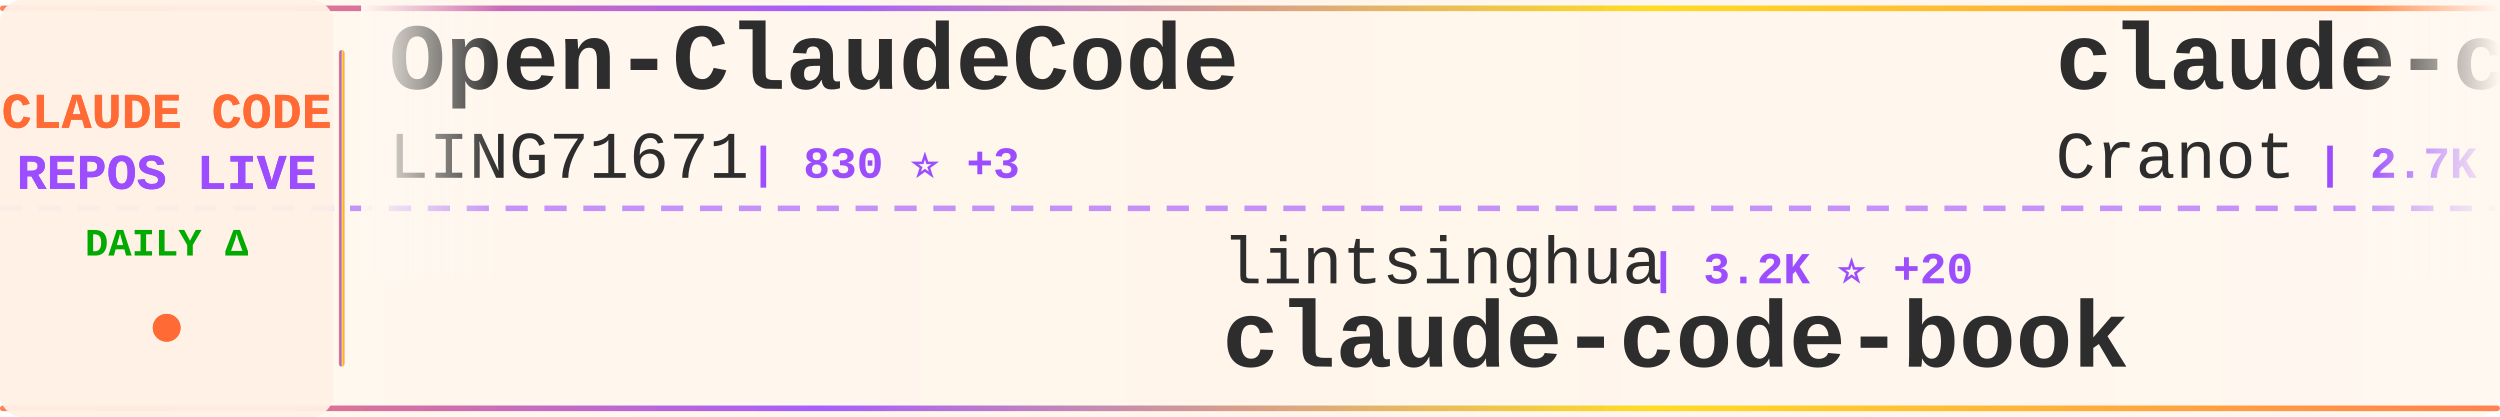
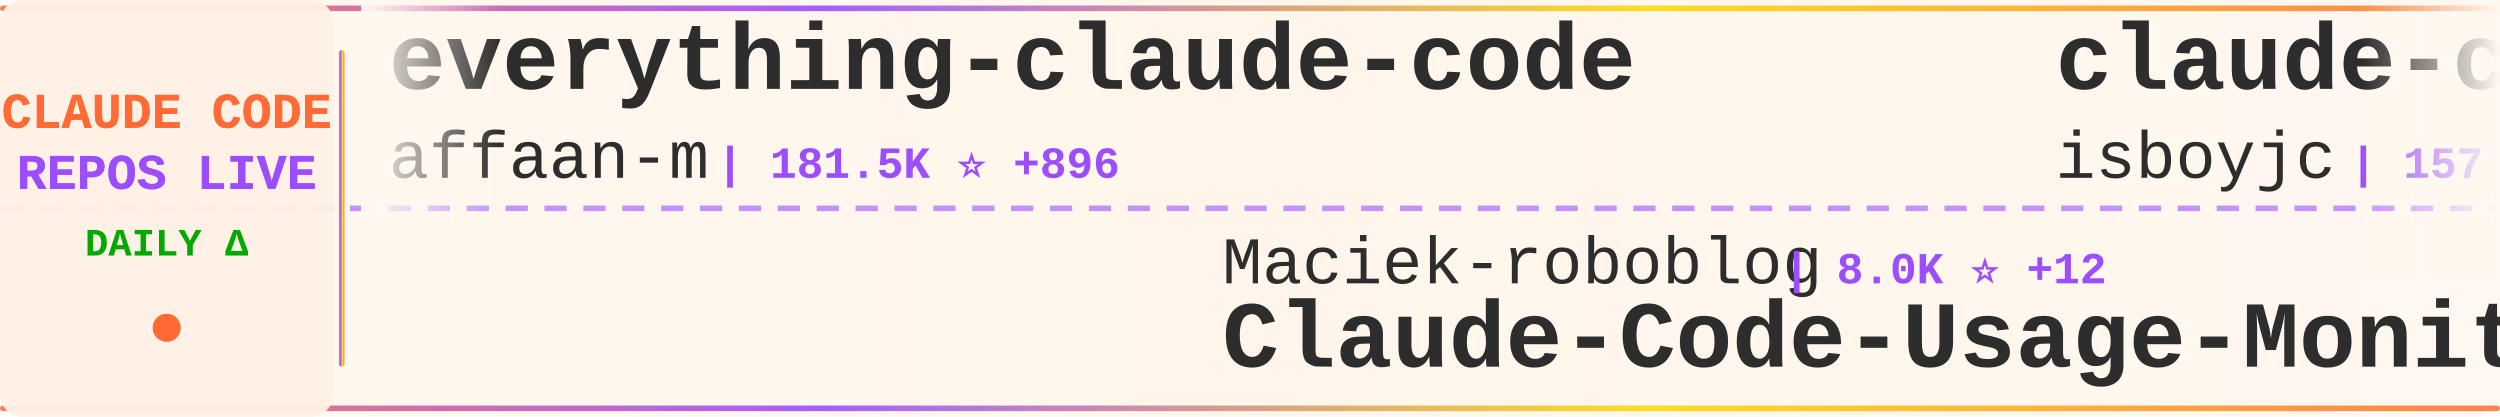
<svg xmlns="http://www.w3.org/2000/svg" width="900" height="150">
  <defs>
    <linearGradient id="tickerBg" x1="0%" y1="0%" x2="100%" y2="0%">
      <stop offset="0%" style="stop-color:#fff8f0;stop-opacity:0.98" />
      <stop offset="50%" style="stop-color:#fff5eb;stop-opacity:1" />
      <stop offset="100%" style="stop-color:#fff8f0;stop-opacity:0.98" />
    </linearGradient>
    <linearGradient id="borderGrad" x1="0%" y1="0%" x2="100%" y2="0%">
      <stop offset="0%" style="stop-color:#FF6B35;stop-opacity:0.85">
        <animate attributeName="stop-opacity" values="0.85;1;0.85" dur="2s" repeatCount="indefinite" />
      </stop>
      <stop offset="33%" style="stop-color:#9C4EFF;stop-opacity:0.9">
        <animate attributeName="stop-opacity" values="0.9;1;0.9" dur="2.2s" repeatCount="indefinite" />
      </stop>
      <stop offset="66%" style="stop-color:#FFD700;stop-opacity:0.85">
        <animate attributeName="stop-opacity" values="0.85;1;0.85" dur="1.8s" repeatCount="indefinite" />
      </stop>
      <stop offset="100%" style="stop-color:#FF6B35;stop-opacity:0.85">
        <animate attributeName="stop-opacity" values="0.85;1;0.85" dur="2s" repeatCount="indefinite" />
      </stop>
    </linearGradient>
    <filter id="textGlow">
      <feGaussianBlur stdDeviation="0.15" result="coloredBlur" />
      <feMerge>
        <feMergeNode in="coloredBlur" />
        <feMergeNode in="SourceGraphic" />
      </feMerge>
    </filter>
    <filter id="metricGlow">
      <feGaussianBlur stdDeviation="0.2" result="coloredBlur" />
      <feMerge>
        <feMergeNode in="coloredBlur" />
        <feMergeNode in="SourceGraphic" />
      </feMerge>
    </filter>
    <linearGradient id="leftFade" x1="0%" y1="0%" x2="100%" y2="0%">
      <stop offset="0%" style="stop-color:#fff8f0;stop-opacity:1" />
      <stop offset="100%" style="stop-color:#fff8f0;stop-opacity:0" />
    </linearGradient>
    <linearGradient id="rightFade" x1="0%" y1="0%" x2="100%" y2="0%">
      <stop offset="0%" style="stop-color:#fff8f0;stop-opacity:0" />
      <stop offset="100%" style="stop-color:#fff8f0;stop-opacity:1" />
    </linearGradient>
  </defs>
  <rect width="900" height="150" fill="url(#tickerBg)" rx="8" />
  <rect x="0" y="2" width="900" height="2" fill="url(#borderGrad)" rx="1" />
  <rect x="0" y="146" width="900" height="2" fill="url(#borderGrad)" rx="1" />
  <line x1="0" y1="75" x2="900" y2="75" stroke="#9C4EFF" stroke-width="2" stroke-dasharray="8 6" opacity="0.6" />
  <rect x="0" y="0" width="120" height="150" fill="#fff0e6" opacity="0.95" rx="8" />
  <text x="60" y="46" font-family="'Courier New', monospace" font-size="18" font-weight="bold" fill="#FF6B35" text-anchor="middle" filter="url(#textGlow)">
    CLAUDE CODE
  </text>
  <text x="60" y="68" font-family="'Courier New', monospace" font-size="18" font-weight="bold" fill="#9C4EFF" text-anchor="middle" filter="url(#textGlow)">
    REPOS LIVE
  </text>
  <text x="60" y="92" font-family="'Courier New', monospace" font-size="14" font-weight="bold" fill="#00aa00" text-anchor="middle">
    DAILY Δ
  </text>
  <circle cx="60" cy="118" r="5" fill="#FF6B35" filter="url(#metricGlow)">
    <animate attributeName="r" values="4;6;4" dur="1.5s" repeatCount="indefinite" />
    <animate attributeName="opacity" values="0.6;1;0.6" dur="1.5s" repeatCount="indefinite" />
  </circle>
  <rect x="122" y="18" width="2" height="114" fill="url(#borderGrad)" rx="1" />
  <clipPath id="tickerClip">
    <rect x="130" y="0" width="770" height="150" />
  </clipPath>
  <g clip-path="url(#tickerClip)">
    <g id="tickerItems">
      <animateTransform attributeName="transform" attributeType="XML" type="translate" from="0 0" to="-3000 0" dur="54s" repeatCount="indefinite" />
      <g transform="translate(0, 0)">
-         <text x="140" y="32" font-family="'Courier New', monospace" font-size="34" font-weight="bold" fill="#2d2d2d">Open-ClaudeCode</text>
-         <text x="140" y="64" font-family="'Courier New', monospace" font-size="24" font-weight="normal" fill="#2d2d2d" opacity="1.0">LING71671</text>
-         <text x="270" y="64" font-family="'Courier New', monospace" font-size="16" font-weight="bold" fill="#9C4EFF"> | 830 ⭐ +3</text>
+         <text x="140" y="32" font-family="'Courier New', monospace" font-size="34" font-weight="bold" fill="#2d2d2d">everything-claude-code</text>
+         <text x="140" y="64" font-family="'Courier New', monospace" font-size="24" font-weight="normal" fill="#2d2d2d" opacity="1.0">affaan-m</text>
+         <text x="258" y="64" font-family="'Courier New', monospace" font-size="16" font-weight="bold" fill="#9C4EFF"> | 181.5K ⭐ +896</text>
      </g>
      <g transform="translate(300, 0)">
-         <text x="140" y="102" font-family="'Courier New', monospace" font-size="24" font-weight="normal" fill="#2d2d2d" opacity="1.0">lintsinghua</text>
-         <text x="294" y="102" font-family="'Courier New', monospace" font-size="16" font-weight="bold" fill="#9C4EFF"> | 3.2K ⭐ +20</text>
-         <text x="140" y="132" font-family="'Courier New', monospace" font-size="34" font-weight="bold" fill="#2d2d2d">claude-code-book</text>
+         <text x="140" y="102" font-family="'Courier New', monospace" font-size="24" font-weight="normal" fill="#2d2d2d" opacity="1.0">Maciek-roboblog</text>
+         <text x="342" y="102" font-family="'Courier New', monospace" font-size="16" font-weight="bold" fill="#9C4EFF"> | 8.0K ⭐ +12</text>
+         <text x="140" y="132" font-family="'Courier New', monospace" font-size="34" font-weight="bold" fill="#2d2d2d">Claude-Code-Usage-Monito...</text>
      </g>
      <g transform="translate(600, 0)">
-         <text x="140" y="32" font-family="'Courier New', monospace" font-size="34" font-weight="bold" fill="#2d2d2d">claude-code-guide</text>
-         <text x="140" y="64" font-family="'Courier New', monospace" font-size="24" font-weight="normal" fill="#2d2d2d" opacity="1.0">Cranot</text>
-         <text x="234" y="64" font-family="'Courier New', monospace" font-size="16" font-weight="bold" fill="#9C4EFF"> | 2.7K ⭐ +4</text>
+         <text x="140" y="32" font-family="'Courier New', monospace" font-size="34" font-weight="bold" fill="#2d2d2d">claude-code</text>
+         <text x="140" y="64" font-family="'Courier New', monospace" font-size="24" font-weight="normal" fill="#2d2d2d" opacity="1.0">isboyjc</text>
+         <text x="246" y="64" font-family="'Courier New', monospace" font-size="16" font-weight="bold" fill="#9C4EFF"> | 157 ⭐ +1</text>
      </g>
      <g transform="translate(900, 0)">
-         <text x="140" y="102" font-family="'Courier New', monospace" font-size="24" font-weight="normal" fill="#2d2d2d" opacity="1.0">sickn33</text>
-         <text x="246" y="102" font-family="'Courier New', monospace" font-size="16" font-weight="bold" fill="#9C4EFF"> | 37.4K ⭐ +138</text>
-         <text x="140" y="132" font-family="'Courier New', monospace" font-size="34" font-weight="bold" fill="#2d2d2d">antigravity-awesome-skil...</text>
+         <text x="140" y="102" font-family="'Courier New', monospace" font-size="24" font-weight="normal" fill="#2d2d2d" opacity="1.0">ykdojo</text>
+         <text x="234" y="102" font-family="'Courier New', monospace" font-size="16" font-weight="bold" fill="#9C4EFF"> | 8.2K ⭐ +20</text>
+         <text x="140" y="132" font-family="'Courier New', monospace" font-size="34" font-weight="bold" fill="#2d2d2d">claude-code-tips</text>
      </g>
      <g transform="translate(1200, 0)">
-         <text x="140" y="32" font-family="'Courier New', monospace" font-size="34" font-weight="bold" fill="#2d2d2d">Claude-Code-Usage-Monito...</text>
-         <text x="140" y="64" font-family="'Courier New', monospace" font-size="24" font-weight="normal" fill="#2d2d2d" opacity="1.0">Maciek-roboblog</text>
-         <text x="342" y="64" font-family="'Courier New', monospace" font-size="16" font-weight="bold" fill="#9C4EFF"> | 8.0K ⭐ +12</text>
+         <text x="140" y="32" font-family="'Courier New', monospace" font-size="34" font-weight="bold" fill="#2d2d2d">Claude-code</text>
+         <text x="140" y="64" font-family="'Courier New', monospace" font-size="24" font-weight="normal" fill="#2d2d2d" opacity="1.0">fazxes</text>
+         <text x="234" y="64" font-family="'Courier New', monospace" font-size="16" font-weight="bold" fill="#9C4EFF"> | 215 ⭐</text>
      </g>
      <g transform="translate(1500, 0)">
-         <text x="140" y="102" font-family="'Courier New', monospace" font-size="24" font-weight="normal" fill="#2d2d2d" opacity="1.0">tanbiralam</text>
-         <text x="282" y="102" font-family="'Courier New', monospace" font-size="16" font-weight="bold" fill="#9C4EFF"> | 1.7K ⭐ +15</text>
+         <text x="140" y="102" font-family="'Courier New', monospace" font-size="24" font-weight="normal" fill="#2d2d2d" opacity="1.0">lorryjovens-hub</text>
+         <text x="342" y="102" font-family="'Courier New', monospace" font-size="16" font-weight="bold" fill="#9C4EFF"> | 1.6K ⭐ +8</text>
+         <text x="140" y="132" font-family="'Courier New', monospace" font-size="34" font-weight="bold" fill="#2d2d2d">claude-code-rust</text>
+       </g>
+       <g transform="translate(1800, 0)">
+         <text x="140" y="32" font-family="'Courier New', monospace" font-size="34" font-weight="bold" fill="#2d2d2d">claude-code-sub-agents</text>
+         <text x="140" y="64" font-family="'Courier New', monospace" font-size="24" font-weight="normal" fill="#2d2d2d" opacity="1.0">lst97</text>
+         <text x="222" y="64" font-family="'Courier New', monospace" font-size="16" font-weight="bold" fill="#9C4EFF"> | 1.6K ⭐</text>
+       </g>
+       <g transform="translate(2100, 0)">
+         <text x="140" y="102" font-family="'Courier New', monospace" font-size="24" font-weight="normal" fill="#2d2d2d" opacity="1.0">lowcortisolprogrammer</text>
+         <text x="414" y="102" font-family="'Courier New', monospace" font-size="16" font-weight="bold" fill="#9C4EFF"> | 172 ⭐</text>
        <text x="140" y="132" font-family="'Courier New', monospace" font-size="34" font-weight="bold" fill="#2d2d2d">claude-code</text>
      </g>
-       <g transform="translate(1800, 0)">
+       <g transform="translate(2400, 0)">
        <text x="140" y="32" font-family="'Courier New', monospace" font-size="34" font-weight="bold" fill="#2d2d2d">claude-code-proxy</text>
        <text x="140" y="64" font-family="'Courier New', monospace" font-size="24" font-weight="normal" fill="#2d2d2d" opacity="1.0">fuergaosi233</text>
-         <text x="306" y="64" font-family="'Courier New', monospace" font-size="16" font-weight="bold" fill="#9C4EFF"> | 2.6K ⭐ +2</text>
-       </g>
-       <g transform="translate(2100, 0)">
-         <text x="140" y="102" font-family="'Courier New', monospace" font-size="24" font-weight="normal" fill="#2d2d2d" opacity="1.0">KPR111</text>
-         <text x="234" y="102" font-family="'Courier New', monospace" font-size="16" font-weight="bold" fill="#9C4EFF"> | 16 ⭐</text>
-         <text x="140" y="132" font-family="'Courier New', monospace" font-size="34" font-weight="bold" fill="#2d2d2d">Claude-Code</text>
-       </g>
-       <g transform="translate(2400, 0)">
-         <text x="140" y="32" font-family="'Courier New', monospace" font-size="34" font-weight="bold" fill="#2d2d2d">claude-code-router</text>
-         <text x="140" y="64" font-family="'Courier New', monospace" font-size="24" font-weight="normal" fill="#2d2d2d" opacity="1.0">musistudio</text>
-         <text x="282" y="64" font-family="'Courier New', monospace" font-size="16" font-weight="bold" fill="#9C4EFF"> | 33.9K ⭐ +59</text>
+         <text x="306" y="64" font-family="'Courier New', monospace" font-size="16" font-weight="bold" fill="#9C4EFF"> | 2.6K ⭐ +4</text>
      </g>
      <g transform="translate(2700, 0)">
-         <text x="140" y="102" font-family="'Courier New', monospace" font-size="24" font-weight="normal" fill="#2d2d2d" opacity="1.0">chiragjoshi12</text>
-         <text x="318" y="102" font-family="'Courier New', monospace" font-size="16" font-weight="bold" fill="#9C4EFF"> | 201 ⭐ +3</text>
-         <text x="140" y="132" font-family="'Courier New', monospace" font-size="34" font-weight="bold" fill="#2d2d2d">claude-code</text>
+         <text x="140" y="102" font-family="'Courier New', monospace" font-size="24" font-weight="normal" fill="#2d2d2d" opacity="1.0">OneRedOak</text>
+         <text x="270" y="102" font-family="'Courier New', monospace" font-size="16" font-weight="bold" fill="#9C4EFF"> | 3.8K ⭐ +1</text>
+         <text x="140" y="132" font-family="'Courier New', monospace" font-size="34" font-weight="bold" fill="#2d2d2d">claude-code-workflows</text>
      </g>
      <g transform="translate(3000, 0)">
-         <text x="140" y="32" font-family="'Courier New', monospace" font-size="34" font-weight="bold" fill="#2d2d2d">Open-ClaudeCode</text>
-         <text x="140" y="64" font-family="'Courier New', monospace" font-size="24" font-weight="normal" fill="#2d2d2d" opacity="1.0">LING71671</text>
-         <text x="270" y="64" font-family="'Courier New', monospace" font-size="16" font-weight="bold" fill="#9C4EFF"> | 830 ⭐ +3</text>
+         <text x="140" y="32" font-family="'Courier New', monospace" font-size="34" font-weight="bold" fill="#2d2d2d">everything-claude-code</text>
+         <text x="140" y="64" font-family="'Courier New', monospace" font-size="24" font-weight="normal" fill="#2d2d2d" opacity="1.0">affaan-m</text>
+         <text x="258" y="64" font-family="'Courier New', monospace" font-size="16" font-weight="bold" fill="#9C4EFF"> | 181.5K ⭐ +896</text>
      </g>
      <g transform="translate(3300, 0)">
-         <text x="140" y="102" font-family="'Courier New', monospace" font-size="24" font-weight="normal" fill="#2d2d2d" opacity="1.0">lintsinghua</text>
-         <text x="294" y="102" font-family="'Courier New', monospace" font-size="16" font-weight="bold" fill="#9C4EFF"> | 3.2K ⭐ +20</text>
-         <text x="140" y="132" font-family="'Courier New', monospace" font-size="34" font-weight="bold" fill="#2d2d2d">claude-code-book</text>
+         <text x="140" y="102" font-family="'Courier New', monospace" font-size="24" font-weight="normal" fill="#2d2d2d" opacity="1.0">Maciek-roboblog</text>
+         <text x="342" y="102" font-family="'Courier New', monospace" font-size="16" font-weight="bold" fill="#9C4EFF"> | 8.0K ⭐ +12</text>
+         <text x="140" y="132" font-family="'Courier New', monospace" font-size="34" font-weight="bold" fill="#2d2d2d">Claude-Code-Usage-Monito...</text>
      </g>
      <g transform="translate(3600, 0)">
-         <text x="140" y="32" font-family="'Courier New', monospace" font-size="34" font-weight="bold" fill="#2d2d2d">claude-code-guide</text>
-         <text x="140" y="64" font-family="'Courier New', monospace" font-size="24" font-weight="normal" fill="#2d2d2d" opacity="1.0">Cranot</text>
-         <text x="234" y="64" font-family="'Courier New', monospace" font-size="16" font-weight="bold" fill="#9C4EFF"> | 2.7K ⭐ +4</text>
+         <text x="140" y="32" font-family="'Courier New', monospace" font-size="34" font-weight="bold" fill="#2d2d2d">claude-code</text>
+         <text x="140" y="64" font-family="'Courier New', monospace" font-size="24" font-weight="normal" fill="#2d2d2d" opacity="1.0">isboyjc</text>
+         <text x="246" y="64" font-family="'Courier New', monospace" font-size="16" font-weight="bold" fill="#9C4EFF"> | 157 ⭐ +1</text>
      </g>
      <g transform="translate(3900, 0)">
-         <text x="140" y="102" font-family="'Courier New', monospace" font-size="24" font-weight="normal" fill="#2d2d2d" opacity="1.0">sickn33</text>
-         <text x="246" y="102" font-family="'Courier New', monospace" font-size="16" font-weight="bold" fill="#9C4EFF"> | 37.4K ⭐ +138</text>
-         <text x="140" y="132" font-family="'Courier New', monospace" font-size="34" font-weight="bold" fill="#2d2d2d">antigravity-awesome-skil...</text>
+         <text x="140" y="102" font-family="'Courier New', monospace" font-size="24" font-weight="normal" fill="#2d2d2d" opacity="1.0">ykdojo</text>
+         <text x="234" y="102" font-family="'Courier New', monospace" font-size="16" font-weight="bold" fill="#9C4EFF"> | 8.2K ⭐ +20</text>
+         <text x="140" y="132" font-family="'Courier New', monospace" font-size="34" font-weight="bold" fill="#2d2d2d">claude-code-tips</text>
      </g>
    </g>
  </g>
  <rect x="130" y="0" width="50" height="100" fill="url(#leftFade)" />
  <rect x="850" y="0" width="50" height="100" fill="url(#rightFade)" />
</svg>
